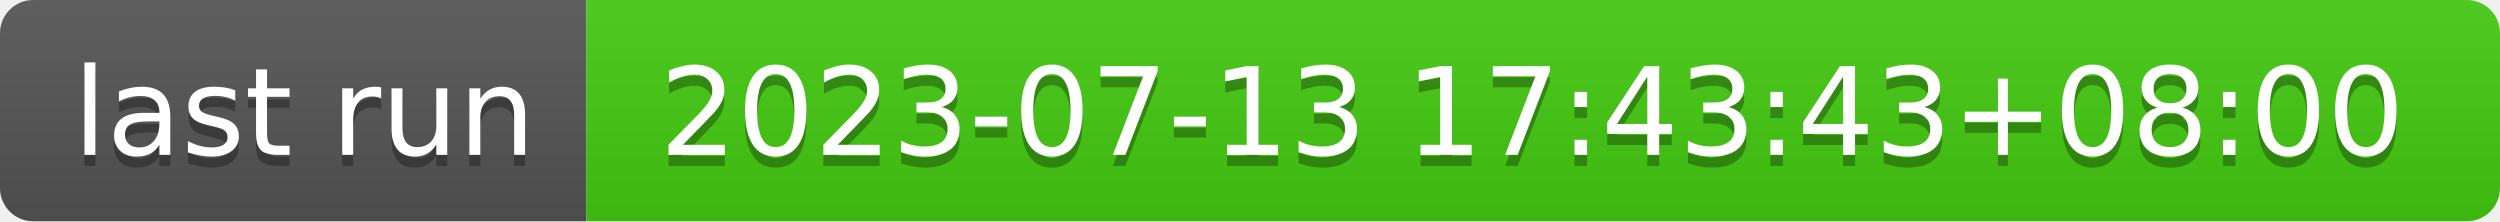
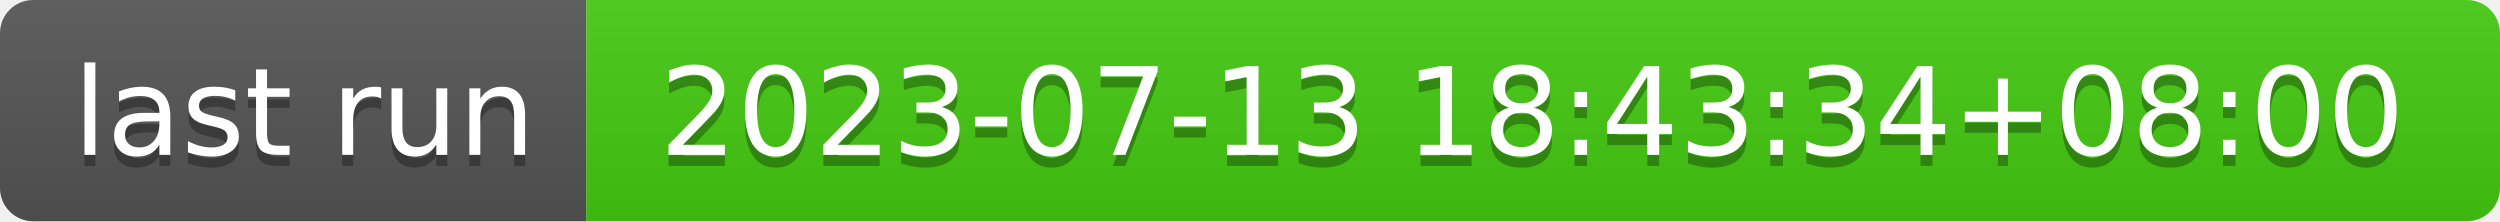
- <svg xmlns="http://www.w3.org/2000/svg" width="226" height="20" role="img" aria-label="last run: 2023-07-13 17:43:43+08:00">
+ <svg xmlns="http://www.w3.org/2000/svg" width="226" height="20" role="img" aria-label="last run: 2023-07-13 18:43:34+08:00">
  <linearGradient id="s" x2="0" y2="100%">
    <stop offset="0" stop-color="#bbb" stop-opacity=".1" />
    <stop offset="1" stop-opacity=".1" />
  </linearGradient>
  <clipPath id="r">
    <rect width="226" height="20" rx="3" fill="#fff" />
  </clipPath>
  <g clip-path="url(#r)">
    <rect width="53" height="20" fill="#555" />
    <rect x="53" width="173" height="20" fill="#4c1" />
    <rect width="226" height="20" fill="url(#s)" />
  </g>
  <g fill="#fff" text-anchor="middle" font-family="Verdana,Geneva,DejaVu Sans,sans-serif" text-rendering="geometricPrecision" font-size="110">
    <text aria-hidden="true" x="275" y="150" fill="#010101" fill-opacity=".3" transform="scale(.1)" textLength="430">last run</text>
    <text x="275" y="140" transform="scale(.1)" fill="#fff" textLength="430">last run</text>
-     <text aria-hidden="true" x="1385" y="150" fill="#010101" fill-opacity=".3" transform="scale(.1)" textLength="1630">2023-07-13 17:43:43+08:00</text>
-     <text x="1385" y="140" transform="scale(.1)" fill="#fff" textLength="1630">2023-07-13 17:43:43+08:00</text>
+     <text aria-hidden="true" x="1385" y="150" fill="#010101" fill-opacity=".3" transform="scale(.1)" textLength="1630">2023-07-13 18:43:34+08:00</text>
+     <text x="1385" y="140" transform="scale(.1)" fill="#fff" textLength="1630">2023-07-13 18:43:34+08:00</text>
  </g>
</svg>
